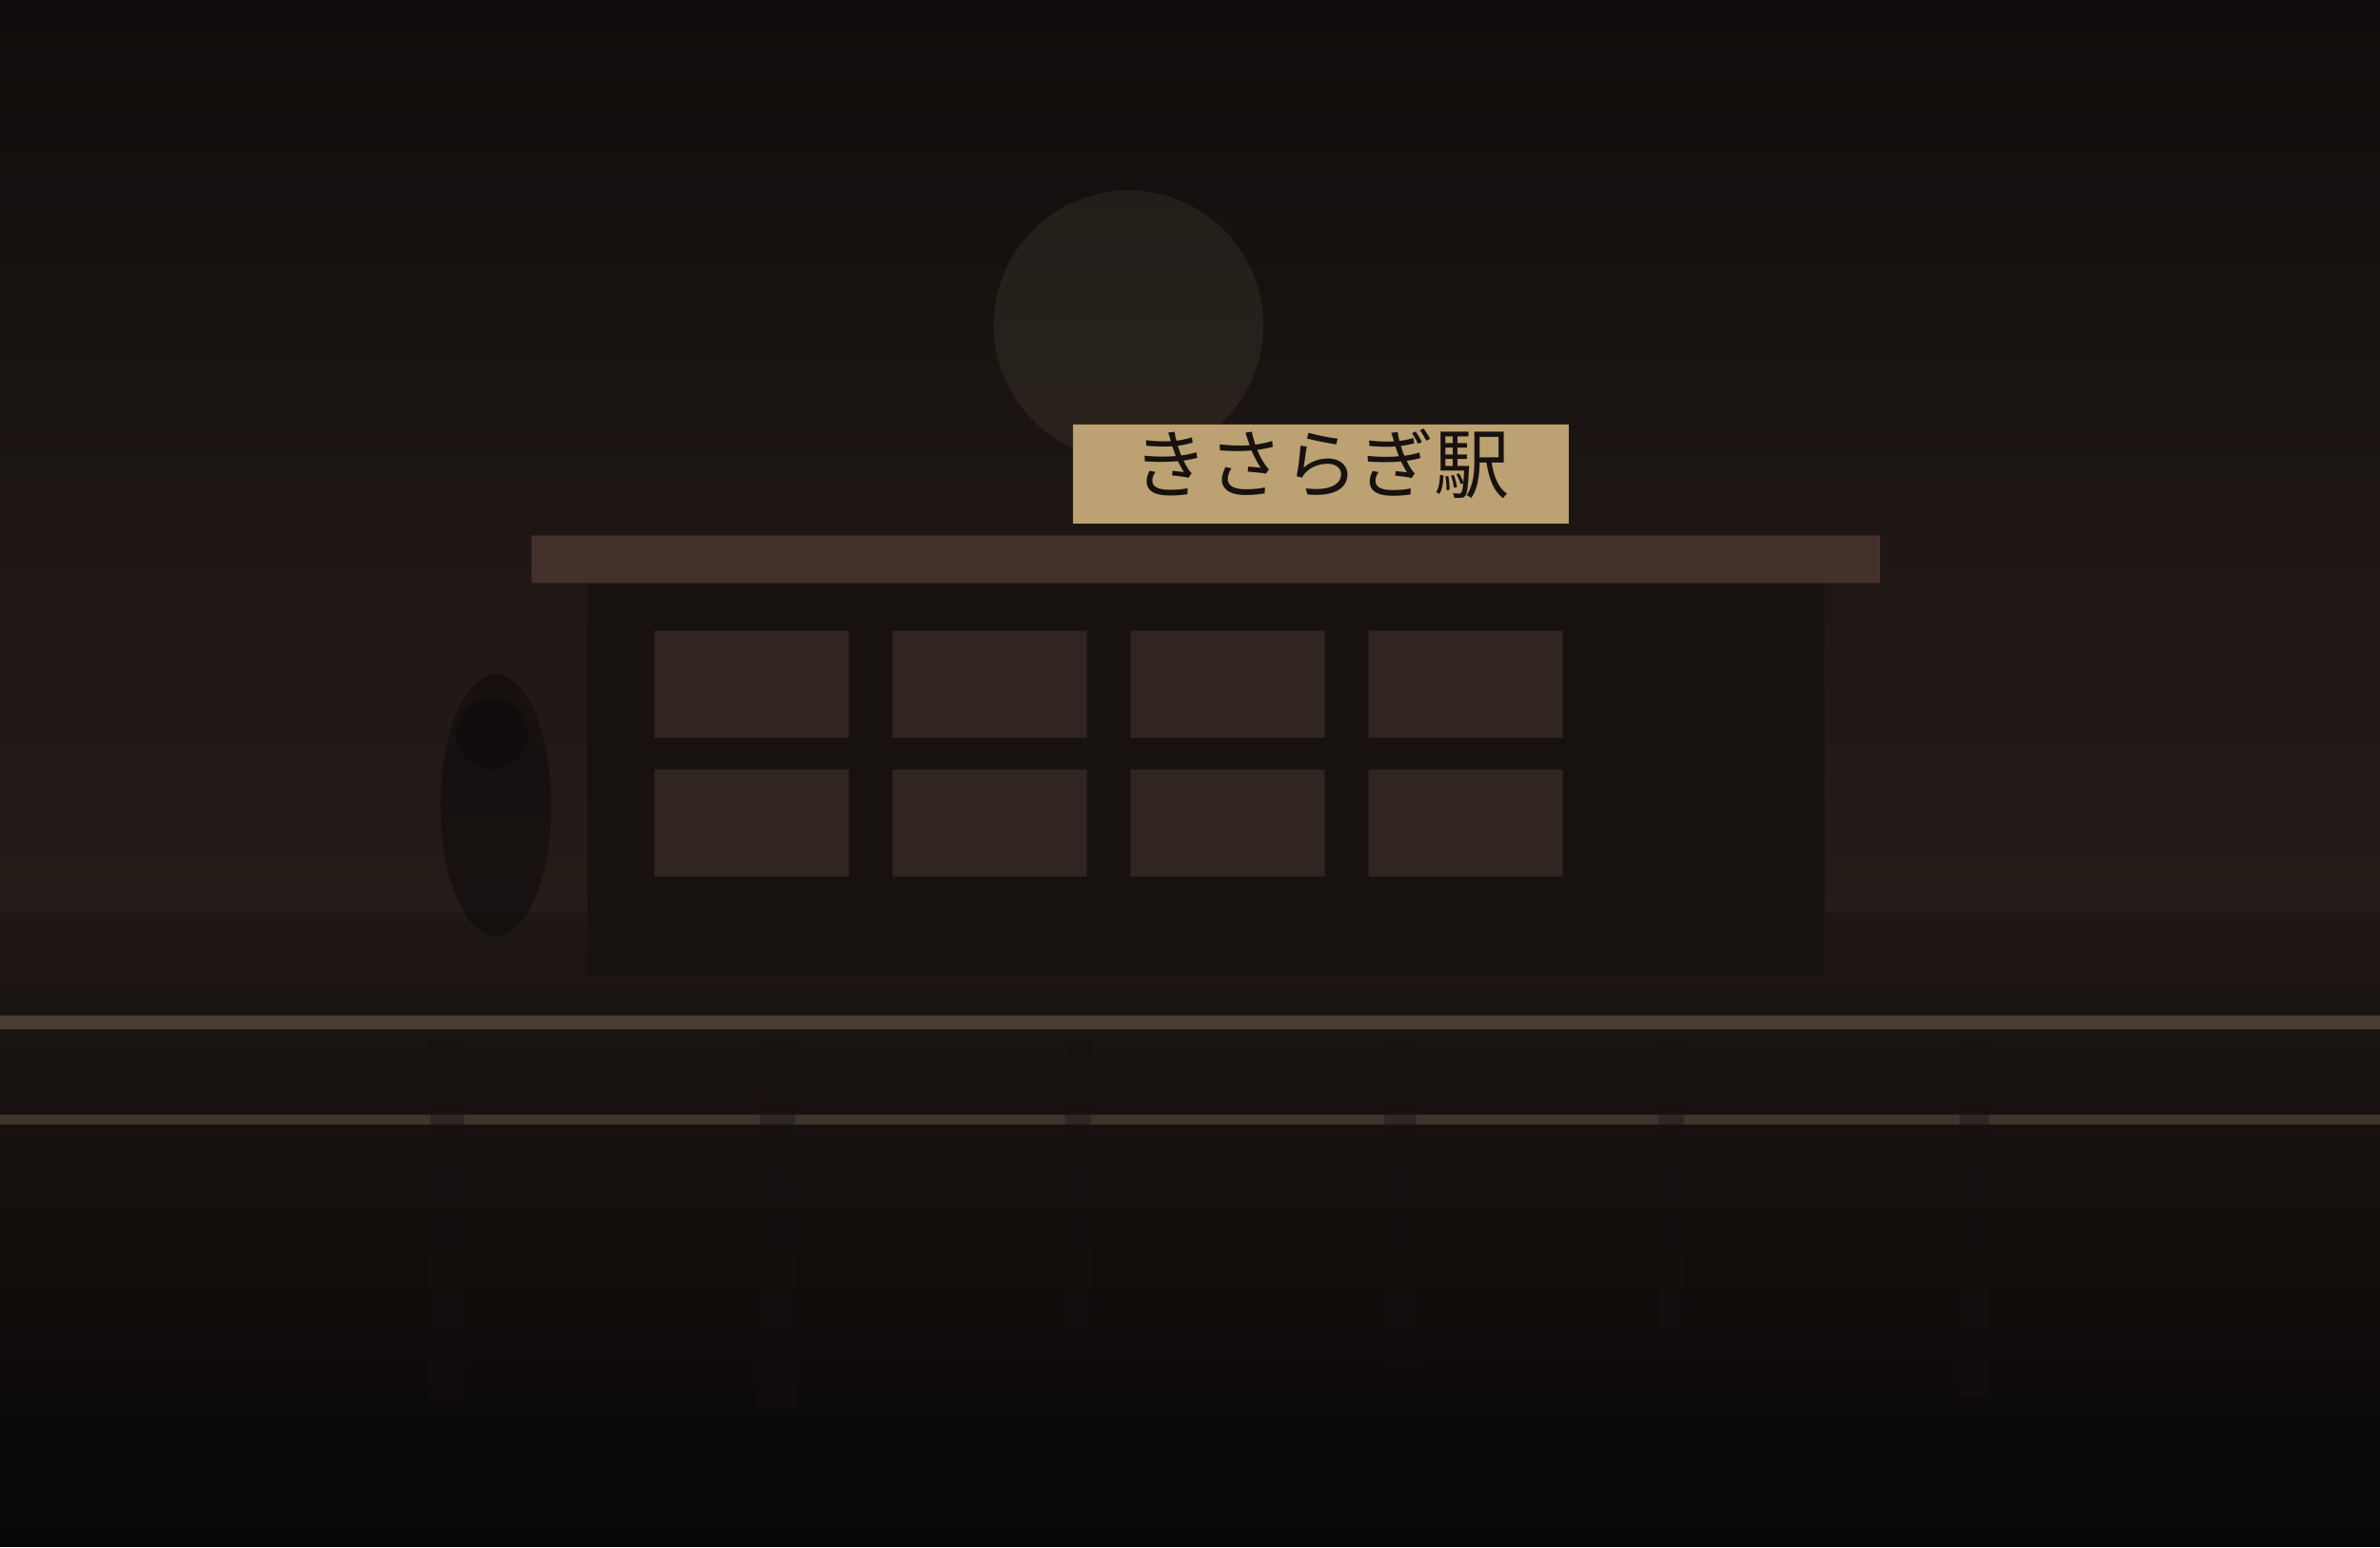
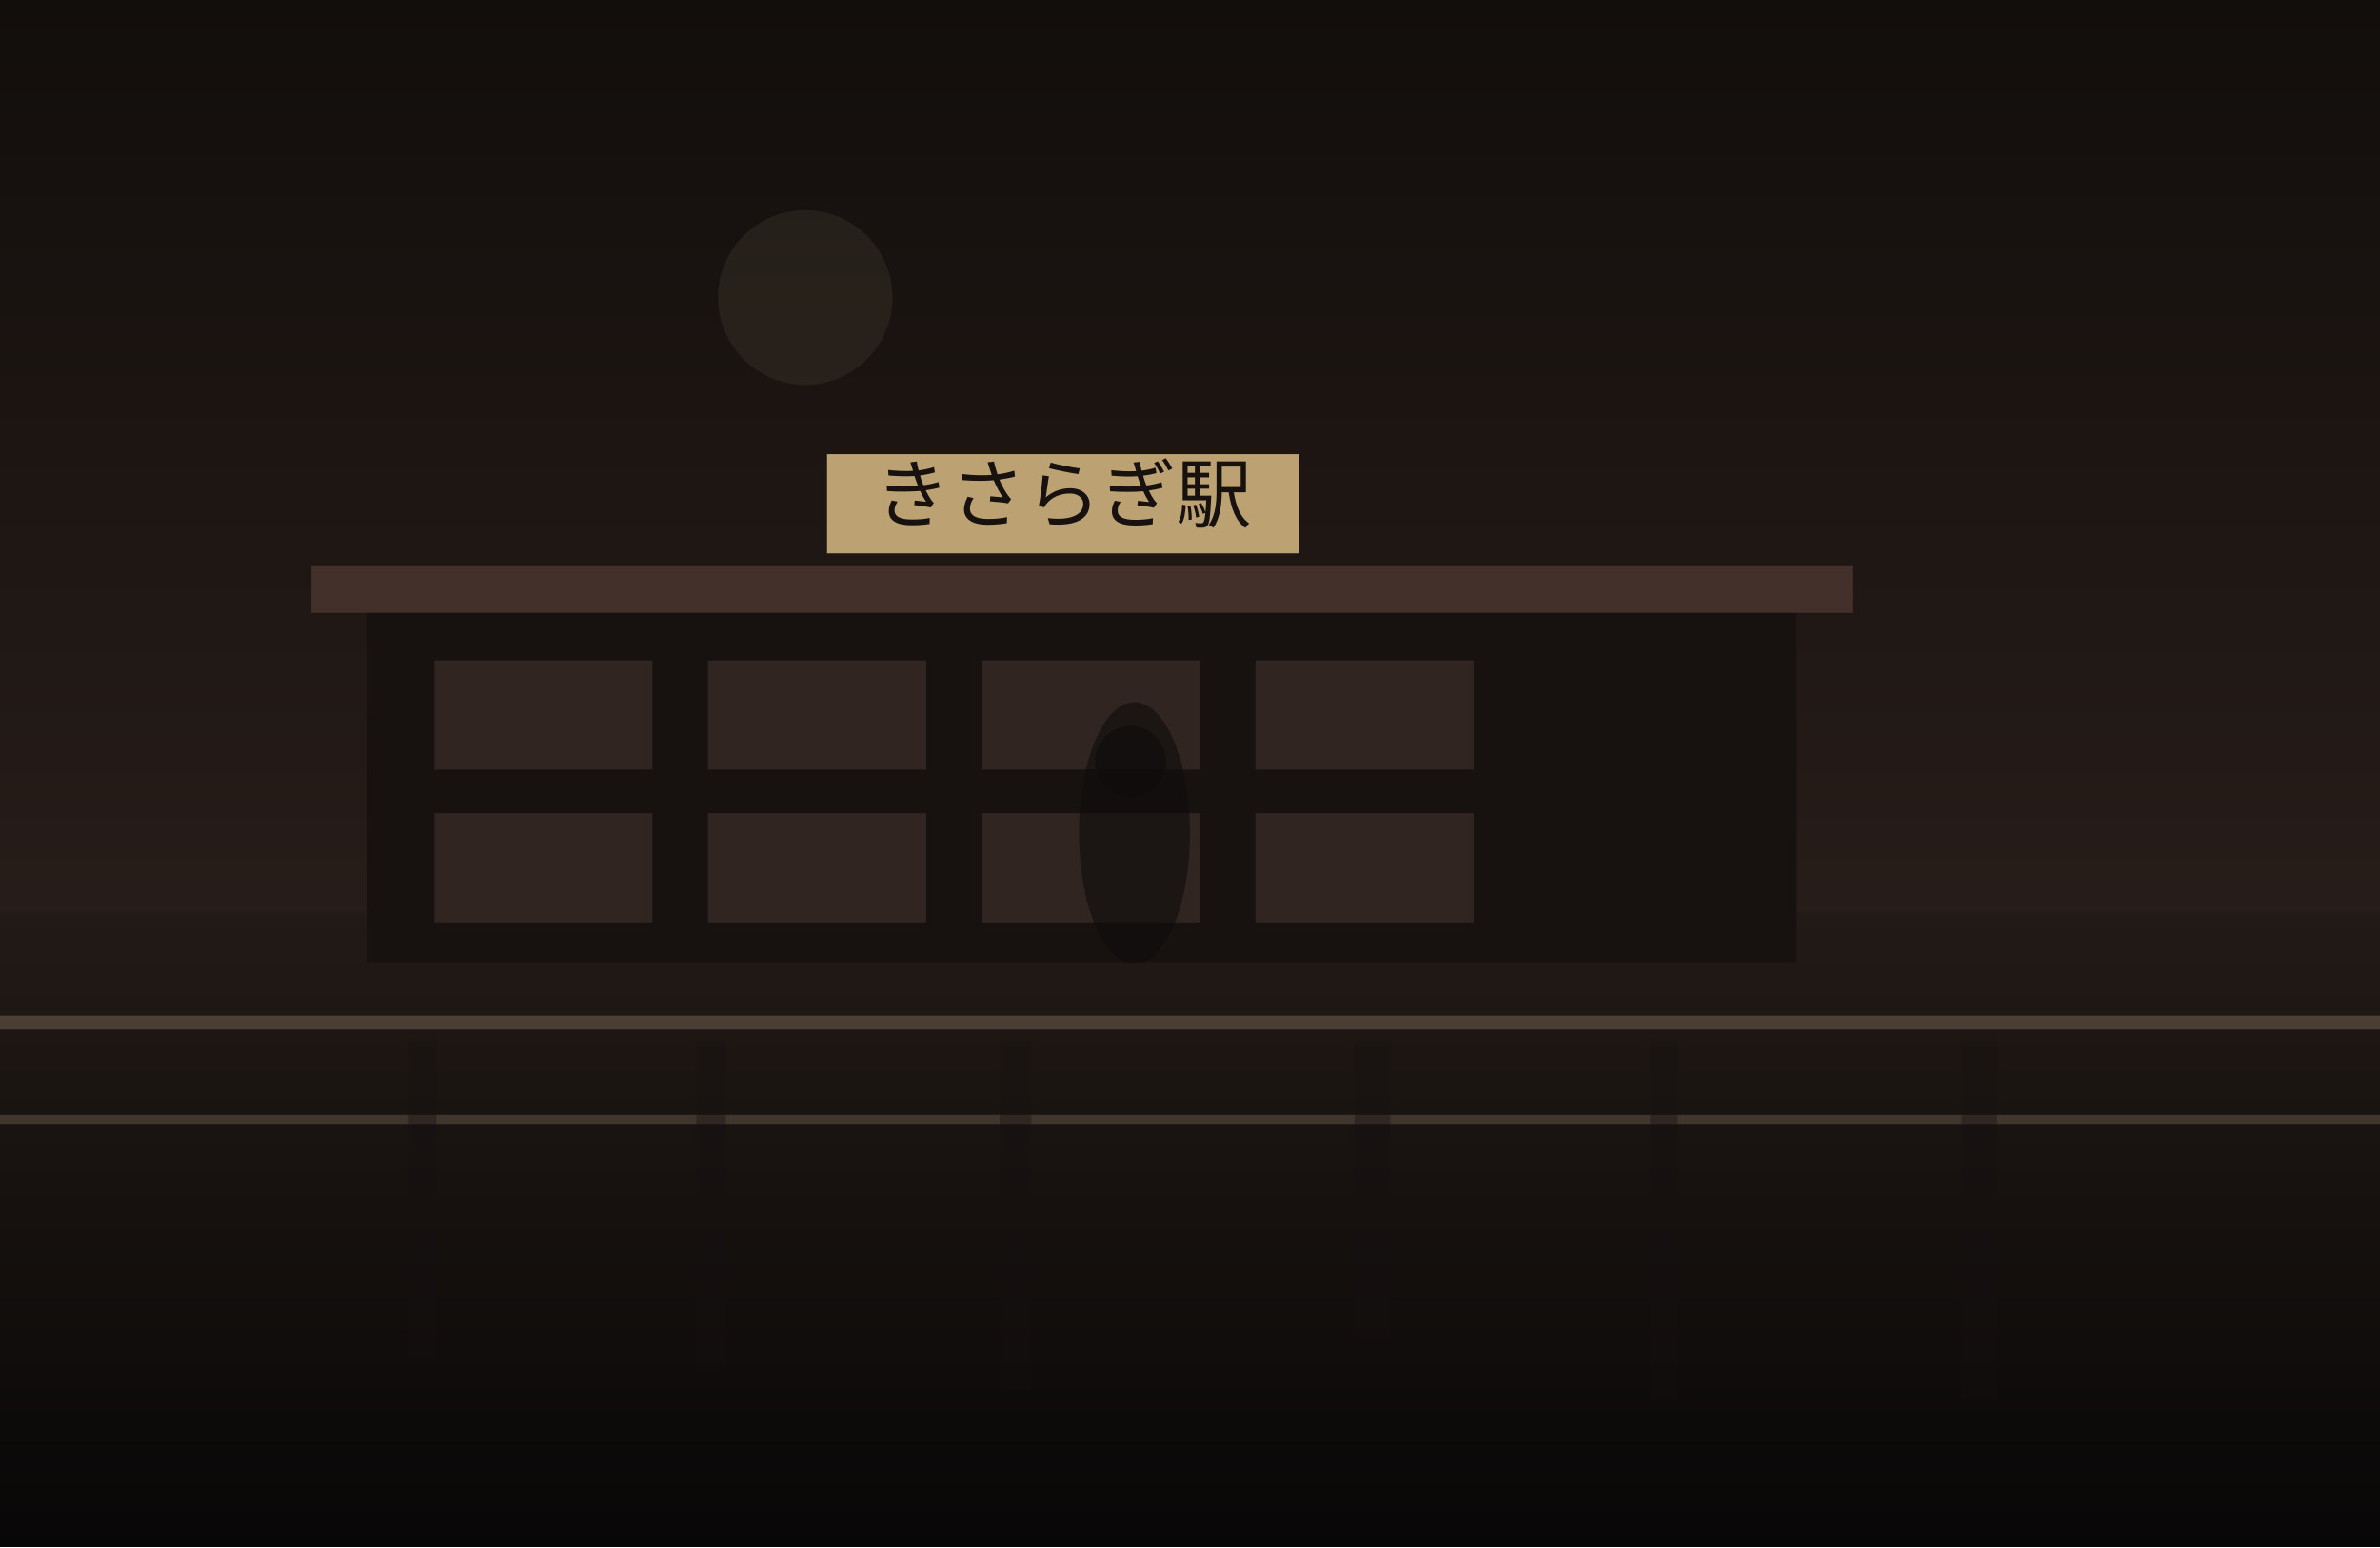
<svg xmlns="http://www.w3.org/2000/svg" width="1200" height="780" viewBox="0 0 1200 780" fill="none">
  <defs>
    <linearGradient id="sky" x1="600" y1="0" x2="600" y2="780" gradientUnits="userSpaceOnUse">
-       <stop stop-color="#100D0C" />
+       <stop stop-color="#120E0C" />
      <stop offset="1" stop-color="#352722" />
    </linearGradient>
    <linearGradient id="ground" x1="600" y1="460" x2="600" y2="780" gradientUnits="userSpaceOnUse">
-       <stop stop-color="#1E1713" />
+       <stop stop-color="#221A16" />
      <stop offset="1" stop-color="#080707" />
    </linearGradient>
  </defs>
  <rect width="1200" height="780" fill="url(#sky)" />
-   <circle cx="569" cy="164" r="68" fill="#D2BC91" fill-opacity="0.08" />
+   <circle cx="406" cy="150" r="44" fill="#D2BC91" fill-opacity="0.08" />
  <rect y="460" width="1200" height="320" fill="url(#ground)" />
-   <rect x="296" y="290" width="624" height="202" fill="#171210" />
-   <rect x="268" y="270" width="680" height="24" fill="#44302A" />
-   <rect x="330" y="318" width="98" height="54" fill="#332721" opacity="0.9" />
-   <rect x="450" y="318" width="98" height="54" fill="#332721" opacity="0.9" />
-   <rect x="570" y="318" width="98" height="54" fill="#332721" opacity="0.9" />
-   <rect x="690" y="318" width="98" height="54" fill="#332721" opacity="0.9" />
-   <rect x="330" y="388" width="98" height="54" fill="#332721" opacity="0.9" />
-   <rect x="450" y="388" width="98" height="54" fill="#332721" opacity="0.9" />
-   <rect x="570" y="388" width="98" height="54" fill="#332721" opacity="0.9" />
-   <rect x="690" y="388" width="98" height="54" fill="#332721" opacity="0.9" />
-   <rect x="541" y="214" width="250" height="50" fill="#BCA173" />
-   <text x="666" y="248" text-anchor="middle" font-size="38" font-family="serif" fill="#17120F">きさらぎ駅</text>
+   <rect x="185" y="305" width="721" height="180" fill="#171210" />
+   <rect x="157" y="285" width="777" height="24" fill="#44302A" />
+   <rect x="219" y="333" width="110" height="55" fill="#332721" opacity="0.9" />
+   <rect x="357" y="333" width="110" height="55" fill="#332721" opacity="0.9" />
+   <rect x="495" y="333" width="110" height="55" fill="#332721" opacity="0.9" />
+   <rect x="633" y="333" width="110" height="55" fill="#332721" opacity="0.9" />
+   <rect x="219" y="410" width="110" height="55" fill="#332721" opacity="0.9" />
+   <rect x="357" y="410" width="110" height="55" fill="#332721" opacity="0.9" />
+   <rect x="495" y="410" width="110" height="55" fill="#332721" opacity="0.9" />
+   <rect x="633" y="410" width="110" height="55" fill="#332721" opacity="0.9" />
+   <rect x="417" y="229" width="238" height="50" fill="#BCA173" />
+   <text x="536" y="263" text-anchor="middle" font-size="38" font-family="serif" fill="#17120F">きさらぎ駅</text>
  <rect x="0" y="512" width="1200" height="7" fill="#6F5D4F" fill-opacity="0.56" />
  <rect x="0" y="562" width="1200" height="5" fill="#8A7562" fill-opacity="0.35" />
-   <rect x="217" y="525" width="17" height="181" fill="#151110" opacity="0.38" />
-   <rect x="383" y="525" width="18" height="185" fill="#151110" opacity="0.38" />
-   <rect x="537" y="525" width="13" height="160" fill="#151110" opacity="0.38" />
-   <rect x="698" y="525" width="16" height="164" fill="#151110" opacity="0.38" />
-   <rect x="836" y="525" width="13" height="150" fill="#151110" opacity="0.38" />
-   <rect x="988" y="525" width="15" height="179" fill="#151110" opacity="0.38" />
-   <ellipse cx="250" cy="406" rx="28" ry="66" fill="#0F0C0B" opacity="0.62" />
-   <ellipse cx="248" cy="370" rx="18" ry="18" fill="#0F0C0B" opacity="0.62" />
+   <rect x="206" y="525" width="14" height="161" fill="#151110" opacity="0.38" />
+   <rect x="351" y="525" width="15" height="166" fill="#151110" opacity="0.38" />
+   <rect x="504" y="525" width="16" height="176" fill="#151110" opacity="0.38" />
+   <rect x="683" y="525" width="18" height="151" fill="#151110" opacity="0.38" />
+   <rect x="832" y="525" width="14" height="181" fill="#151110" opacity="0.38" />
+   <rect x="989" y="525" width="18" height="181" fill="#151110" opacity="0.38" />
+   <ellipse cx="572" cy="420" rx="28" ry="66" fill="#0F0C0B" opacity="0.62" />
+   <ellipse cx="570" cy="384" rx="18" ry="18" fill="#0F0C0B" opacity="0.62" />
</svg>
